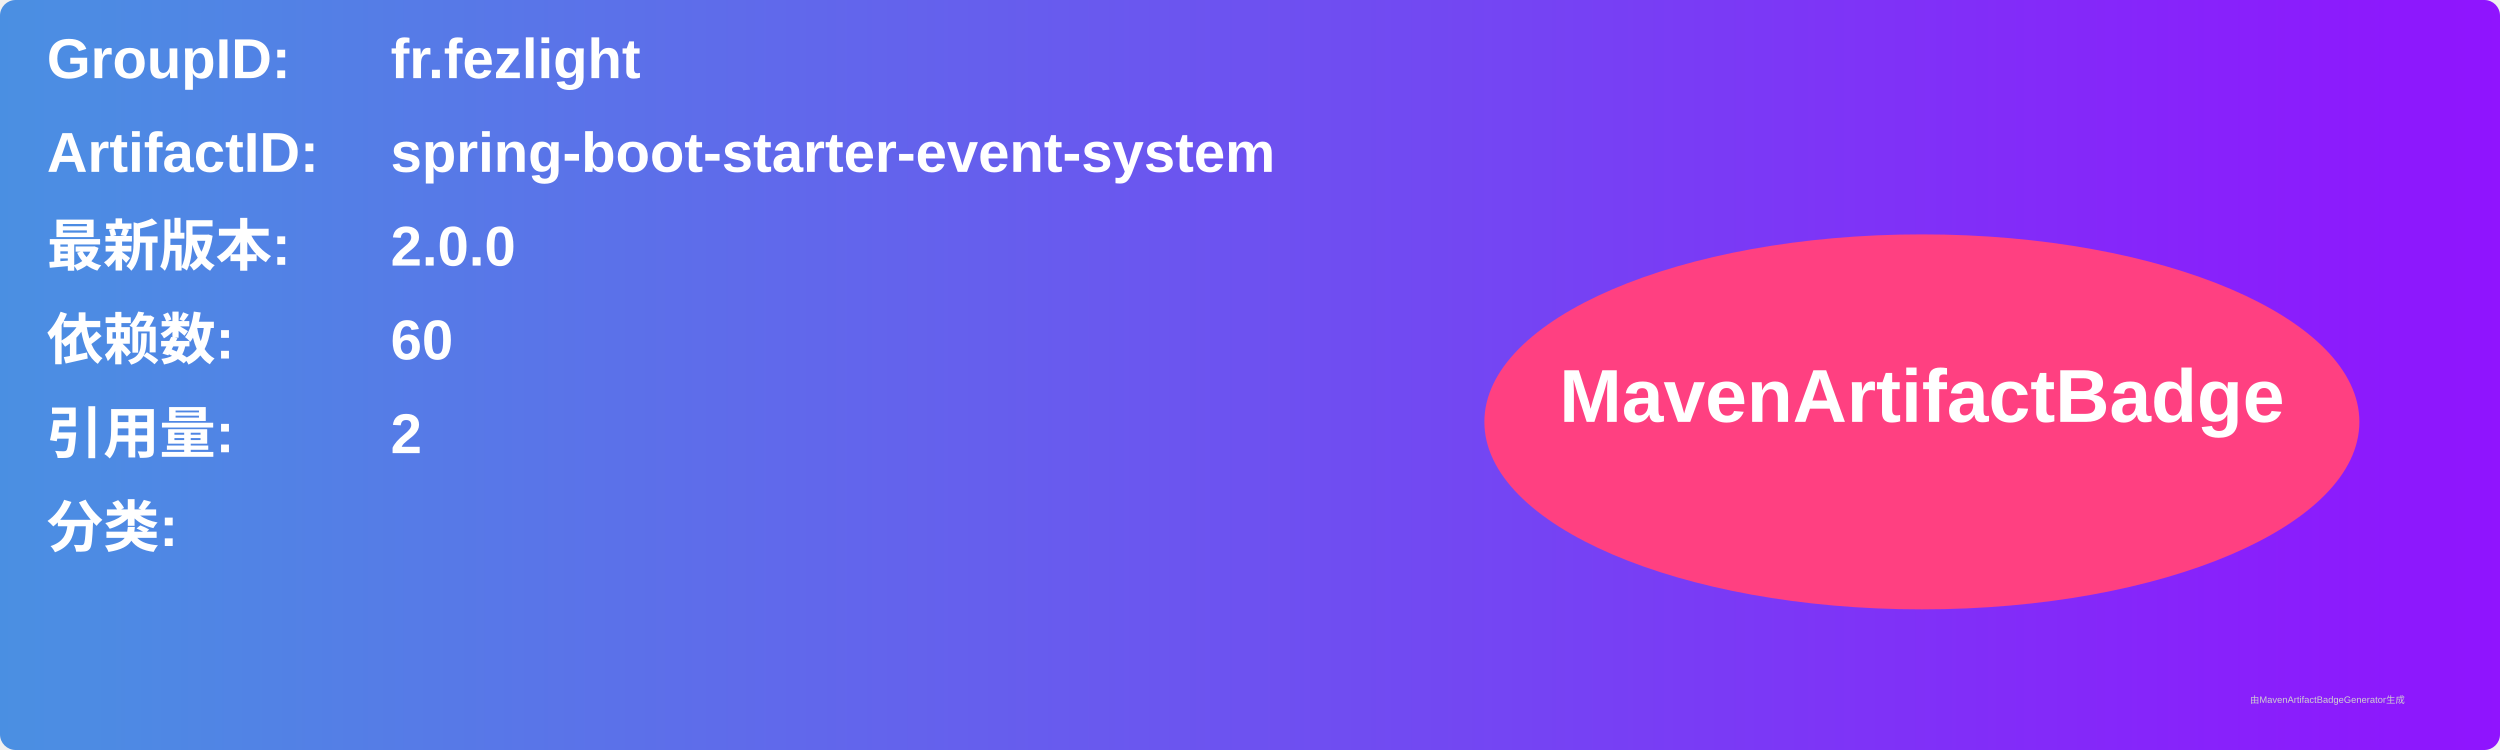
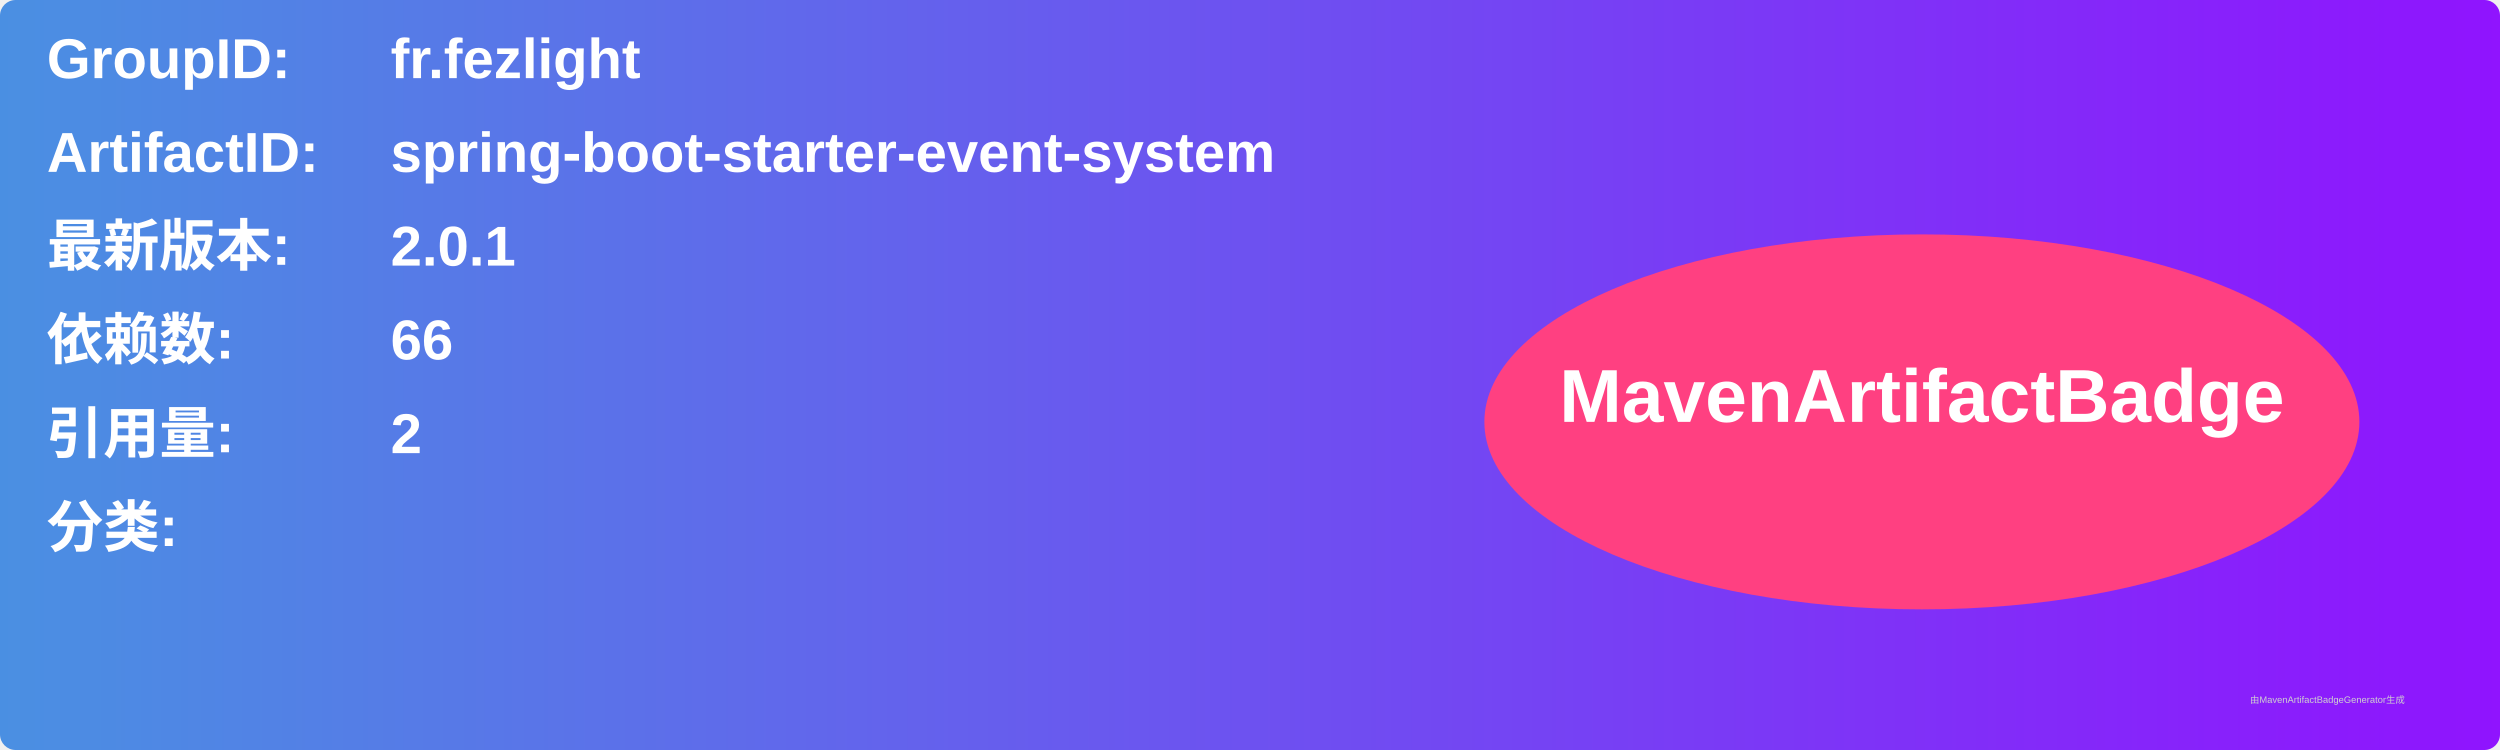
<svg xmlns="http://www.w3.org/2000/svg" width="800" height="240" viewBox="0 0 800 240">
  <linearGradient id="grad" x1="0%" y1="0%" x2="100%" y2="0%">
    <stop offset="0%" stop-color="#4a90e2" />
    <stop offset="100%" stop-color="#9013fe" />
  </linearGradient>
  <rect width="100%" height="100%" rx="5" ry="5" fill="url(#grad)" />
  <g transform="translate(15, 15)">
    <text x="0" y="10" font-family="Arial" font-size="18" fill="white" font-weight="bold" width="260">GroupID:</text>
    <text x="110" y="10" font-family="Arial" font-size="18" fill="white" font-weight="bold" width="460">fr.fezlight</text>
    <text x="0" y="40" font-family="Arial" font-size="18" fill="white" font-weight="bold" width="260">ArtifactID:</text>
    <text x="110" y="40" font-family="Arial" font-size="18" fill="white" font-weight="bold" width="460">spring-boot-starter-event-system</text>
    <text x="0" y="70" font-family="Arial" font-size="18" fill="white" font-weight="bold">最新版本:</text>
    <text x="110" y="70" font-family="Arial" font-size="18" fill="white" font-weight="bold">
-       <tspan font-weight="bold">2.0.0</tspan>
+       <tspan font-weight="bold">2.0.1</tspan>
    </text>
    <text x="0" y="100" font-family="Arial" font-size="18" fill="white" font-weight="bold">依赖数: </text>
    <text x="110" y="100" font-family="Arial" font-size="18" fill="white">
-       <tspan font-weight="bold">60</tspan>
+       <tspan font-weight="bold">66</tspan>
    </text>
    <text x="0" y="130" font-family="Arial" font-size="18" fill="white" font-weight="bold">引用量: </text>
    <text x="110" y="130" font-family="Arial" font-size="18" fill="white">
      <tspan font-weight="bold">2</tspan>
    </text>
    <text x="0" y="160" font-family="Arial" font-size="18" fill="white" font-weight="bold">分类:</text>
    <text x="10" y="190" font-family="Arial" font-size="10" fill="white">
      <tspan font-weight="bold" />
    </text>
    <ellipse cx="600" cy="120" rx="140" ry="60" fill="#ff4081" />
    <text x="600" y="120" text-anchor="middle" font-family="Arial" font-size="24" fill="white" font-weight="bold">MavenArtifactBadge</text>
  </g>
  <text x="720" y="225" font-family="Arial" font-size="3" fill="#d0d0d0">由MavenArtifactBadgeGenerator生成</text>
</svg>
